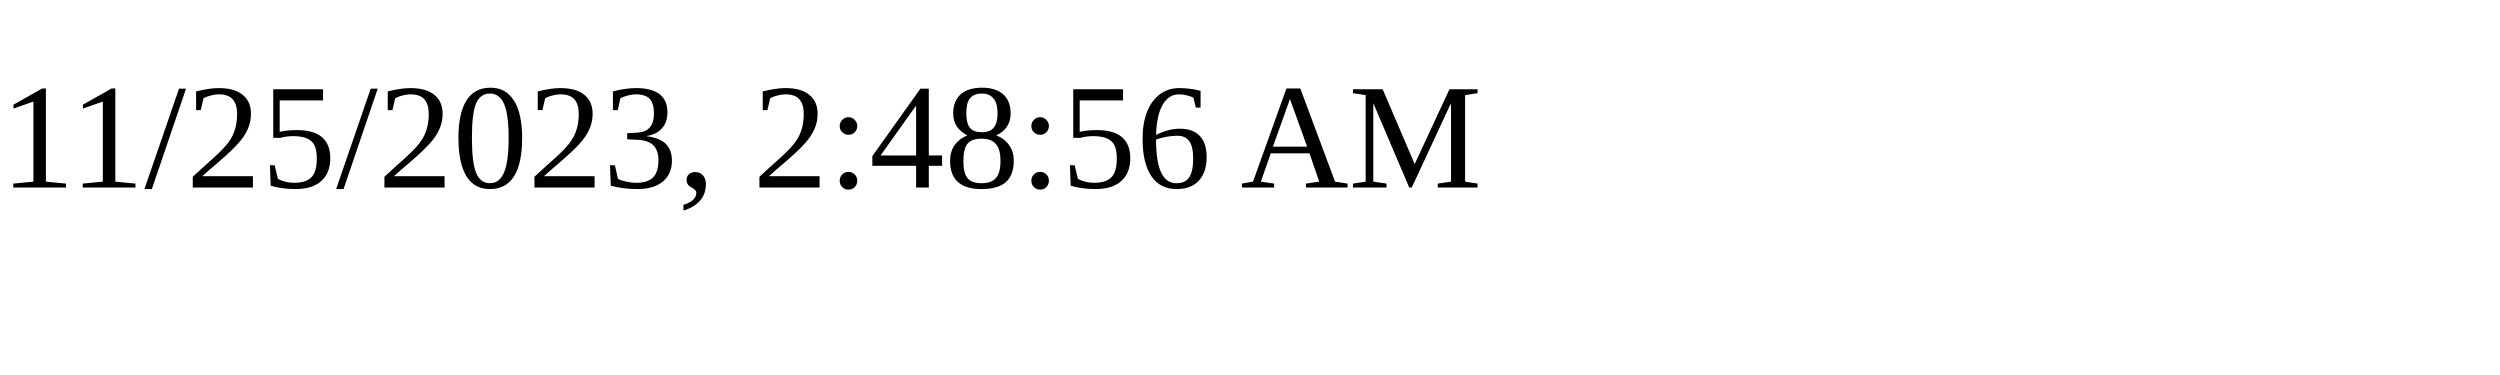
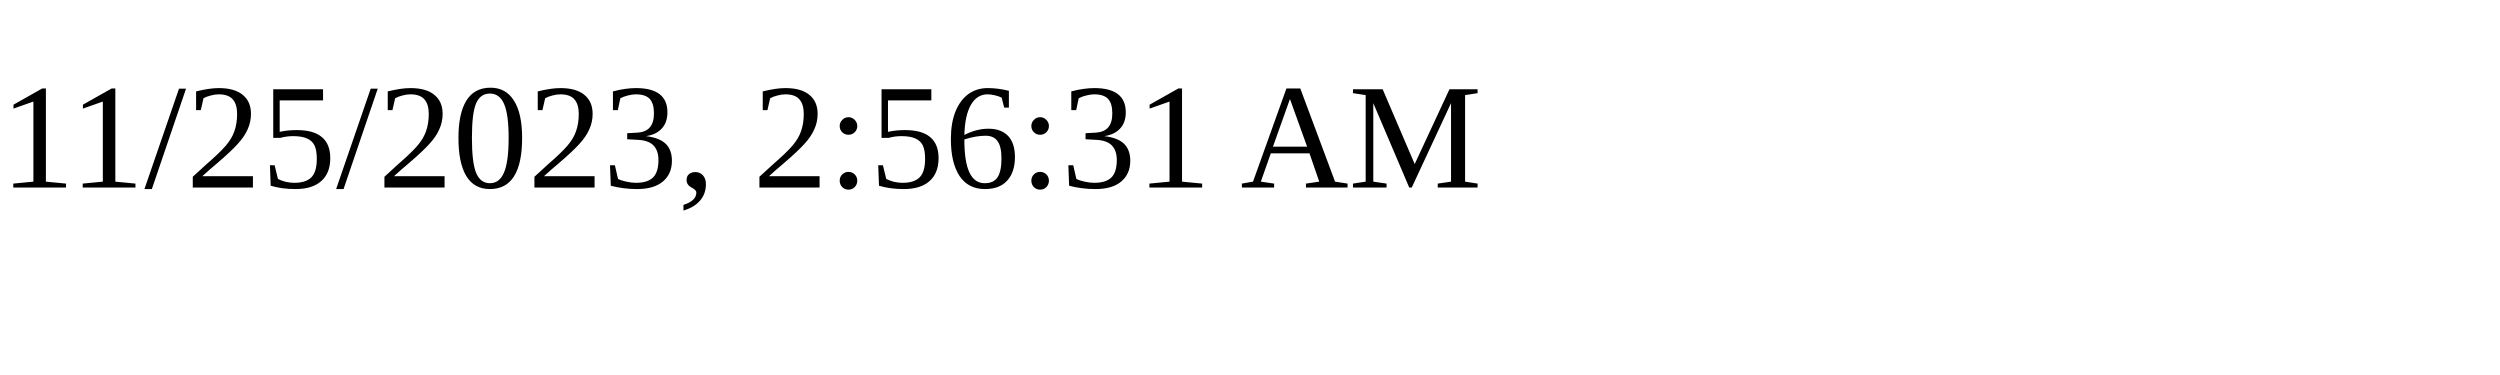
<svg xmlns="http://www.w3.org/2000/svg" height="30" width="200">
-   <text x="0" y="15">11/25/2023, 2:48:56 AM</text>
+   <text x="0" y="15">11/25/2023, 2:56:31 AM</text>
</svg>
